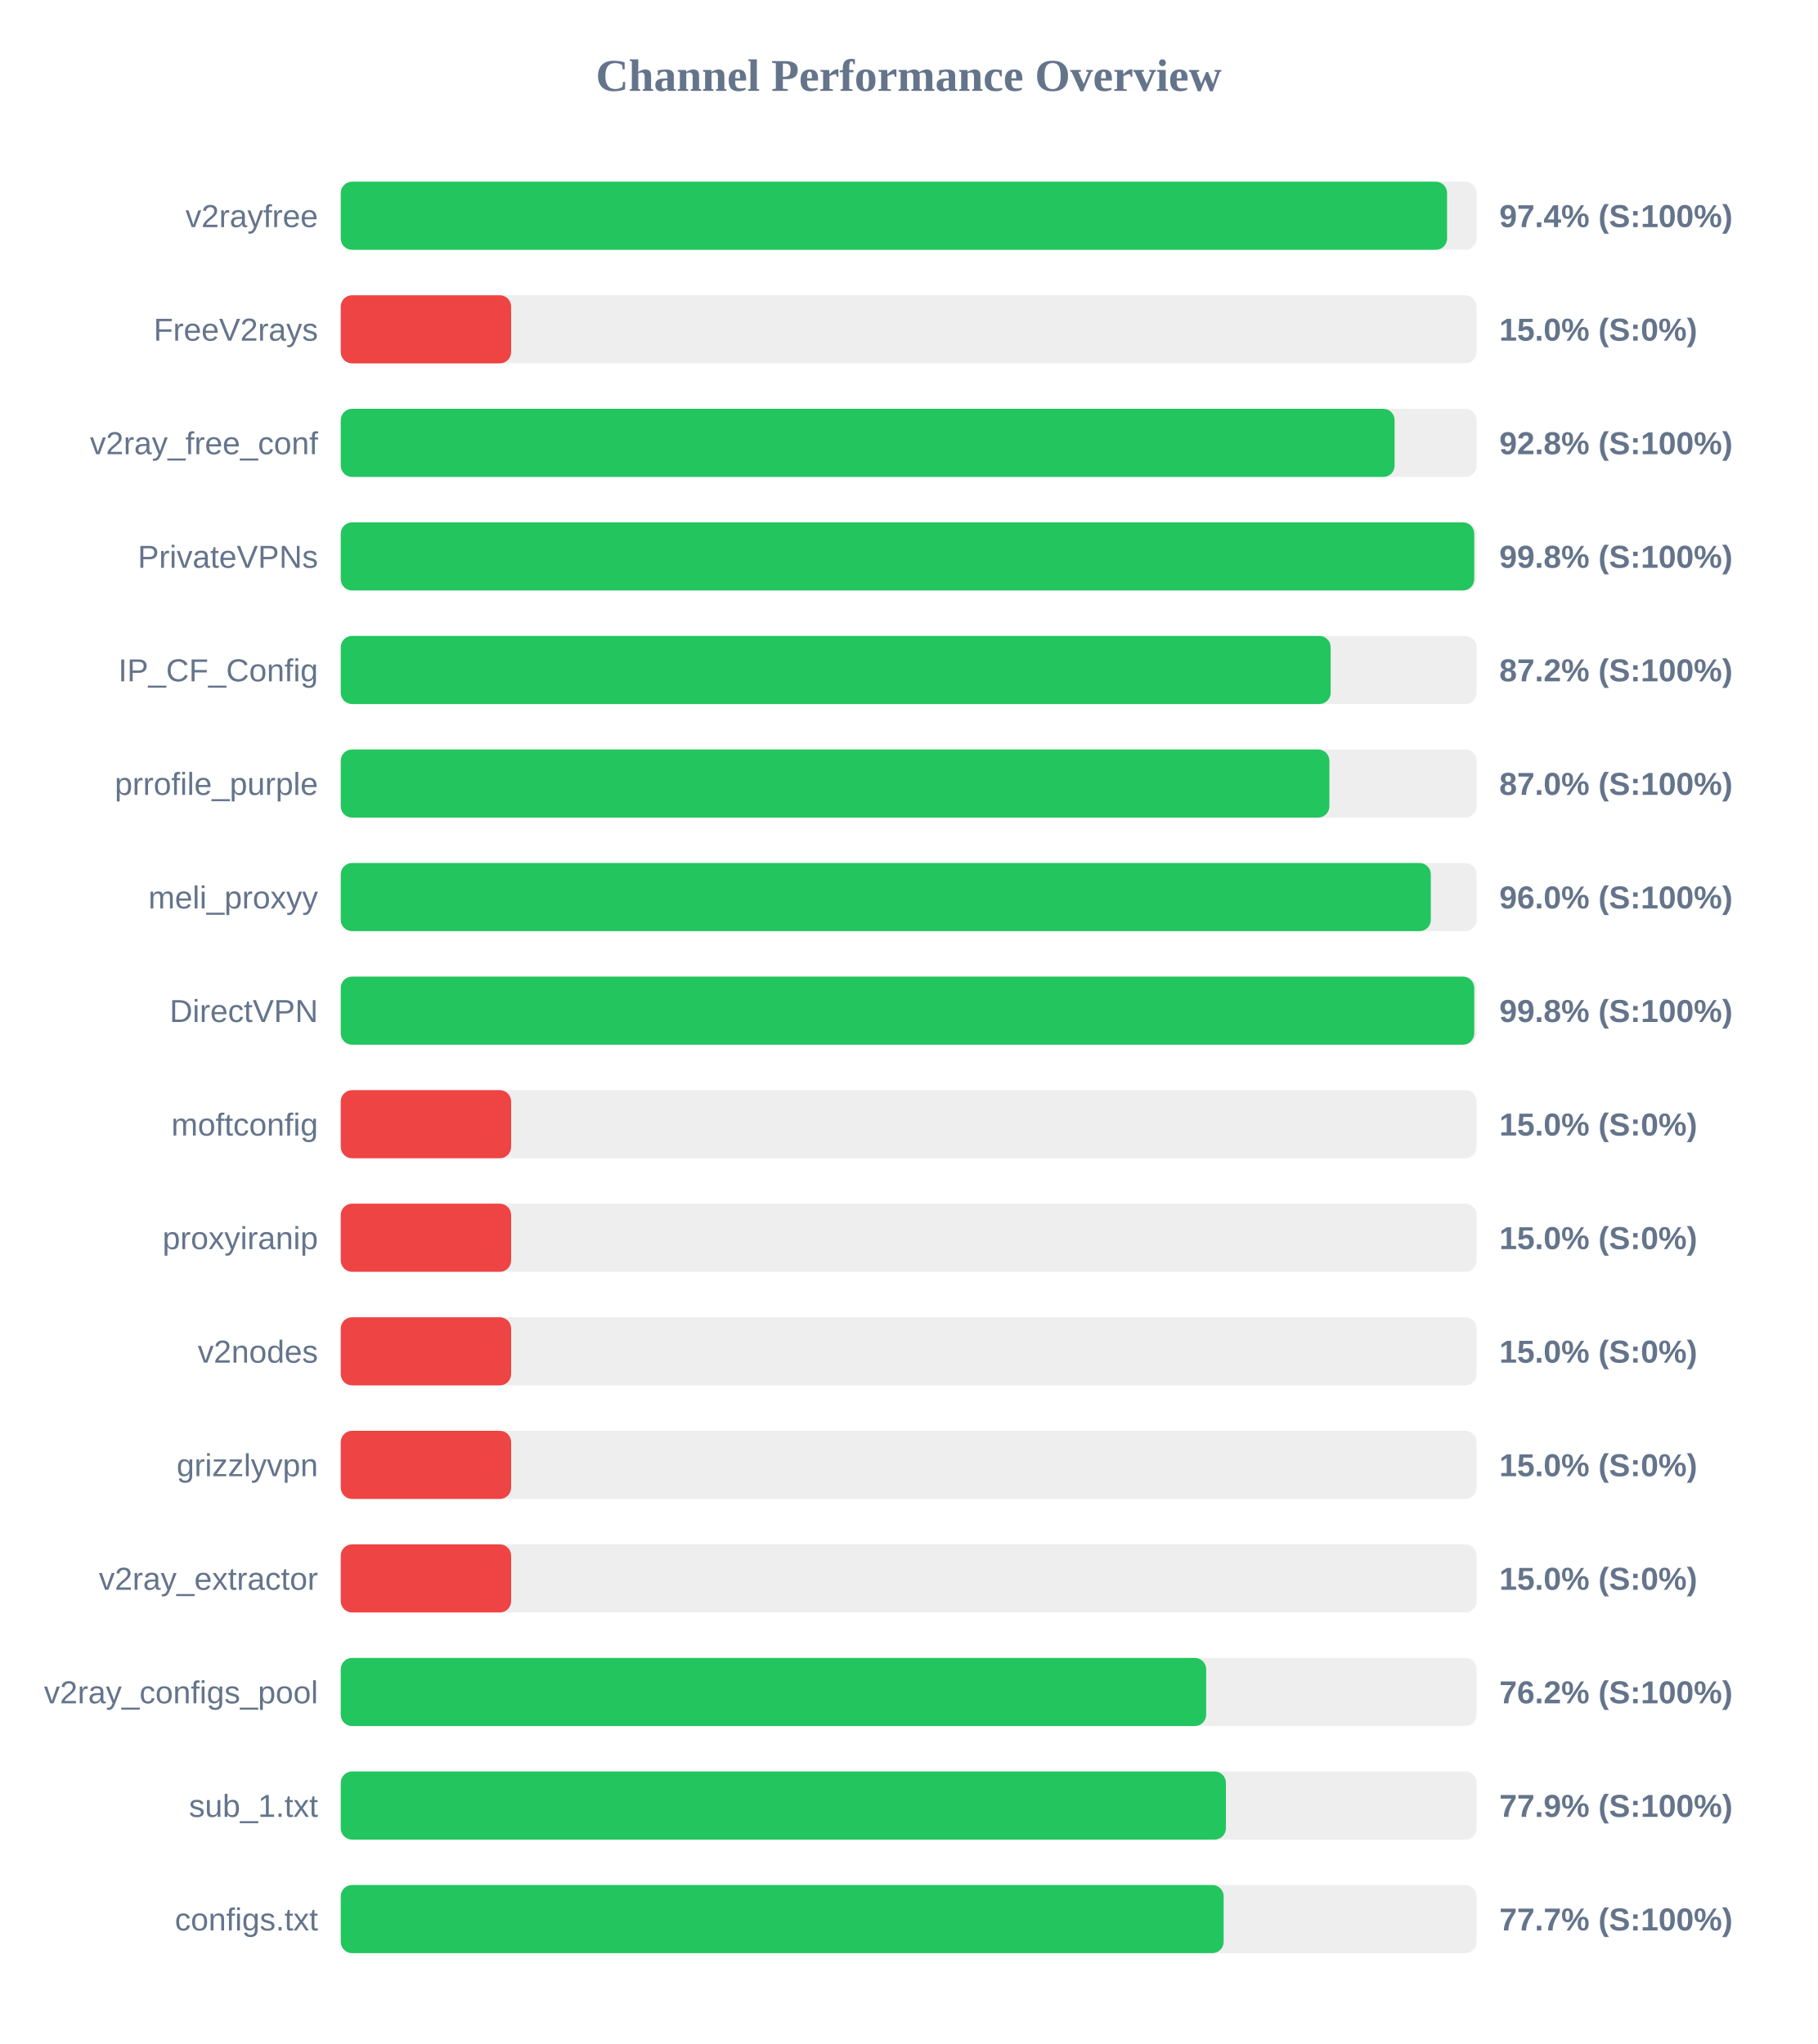
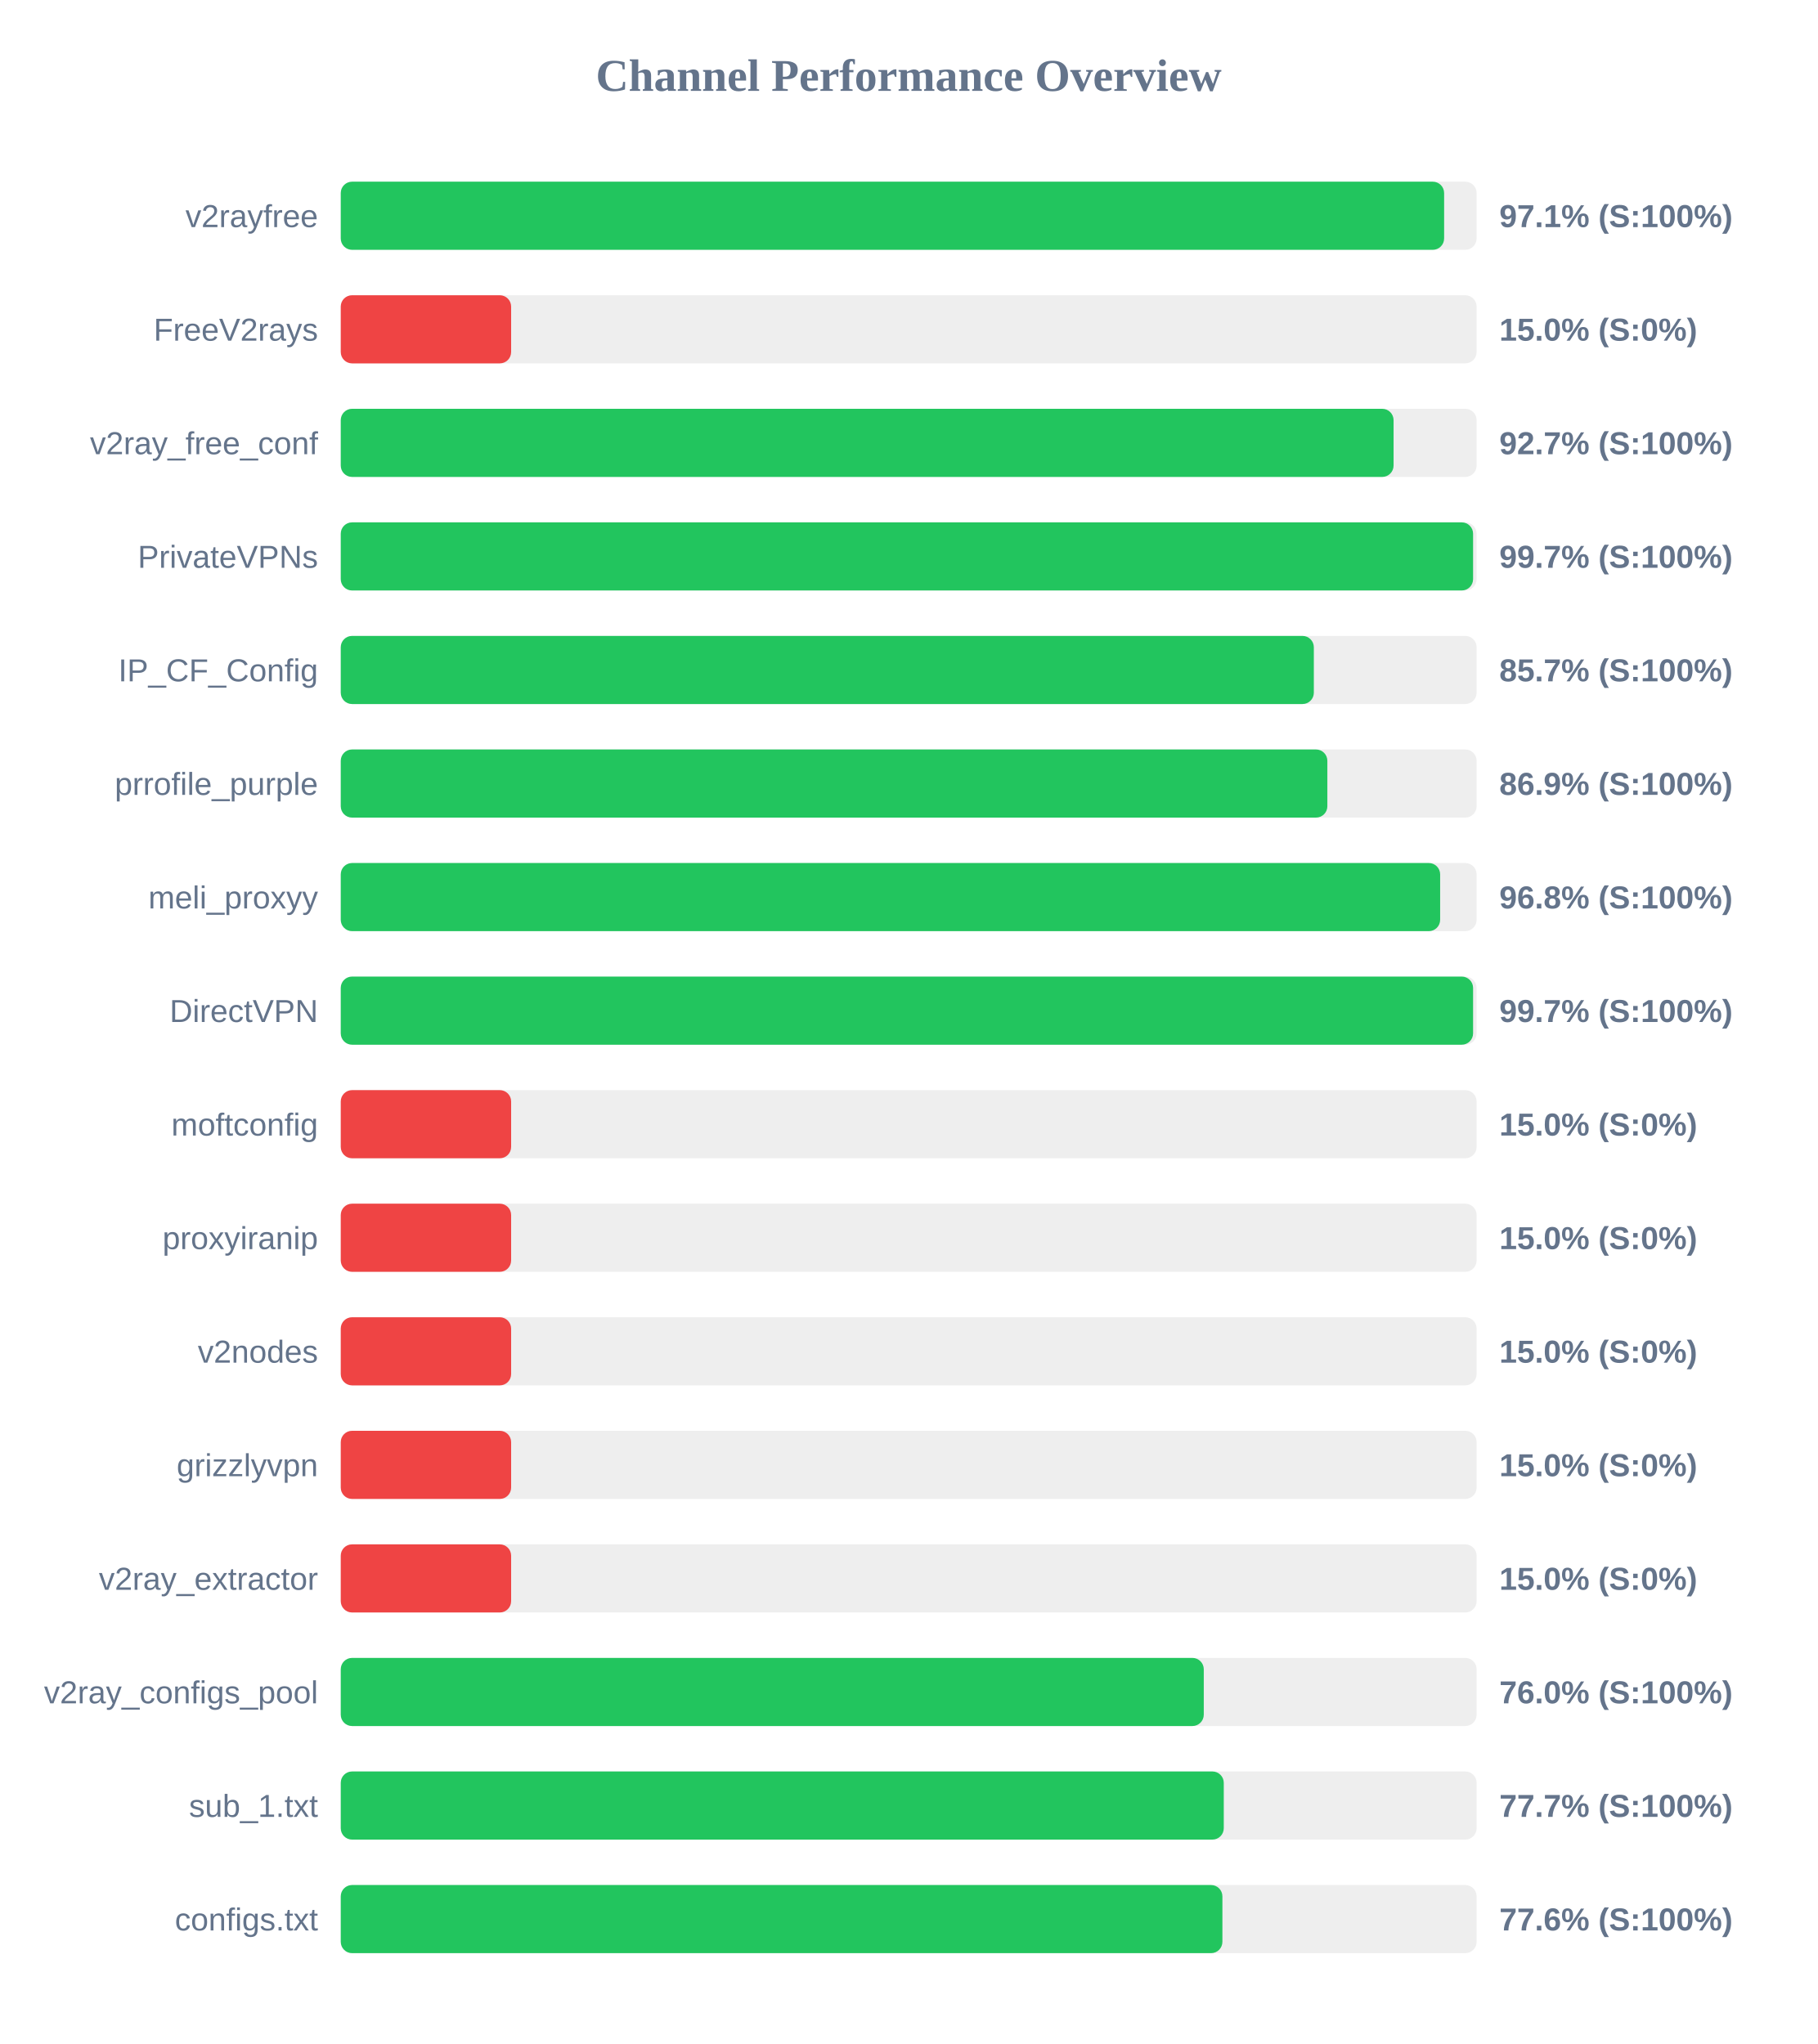
<svg xmlns="http://www.w3.org/2000/svg" width="800" height="900" version="1.1">
  <style>
        .row { font: 14px Arial; fill: #64748b; }
        .score { font: bold 14px Arial; fill: #64748b; }
    </style>
  <text x="400" y="40" text-anchor="middle" font-size="20px" font-weight="bold" fill="#64748b">Channel Performance Overview</text>
  <rect x="150" y="80" width="500" height="30" fill="#eee" rx="5" />
-   <rect x="150" y="80" width="487.0" height="30" fill="#22c55e" rx="5" />
+   <rect x="150" y="80" width="485.7" height="30" fill="#22c55e" rx="5" />
  <text x="140" y="100" text-anchor="end" class="row">v2rayfree</text>
-   <text x="660" y="100" text-anchor="start" class="score">97.4% (S:100%)</text>
+   <text x="660" y="100" text-anchor="start" class="score">97.1% (S:100%)</text>
  <rect x="150" y="130" width="500" height="30" fill="#eee" rx="5" />
  <rect x="150" y="130" width="75.0" height="30" fill="#ef4444" rx="5" />
  <text x="140" y="150" text-anchor="end" class="row">FreeV2rays</text>
  <text x="660" y="150" text-anchor="start" class="score">15.0% (S:0%)</text>
  <rect x="150" y="180" width="500" height="30" fill="#eee" rx="5" />
-   <rect x="150" y="180" width="463.9" height="30" fill="#22c55e" rx="5" />
+   <rect x="150" y="180" width="463.45" height="30" fill="#22c55e" rx="5" />
  <text x="140" y="200" text-anchor="end" class="row">v2ray_free_conf</text>
-   <text x="660" y="200" text-anchor="start" class="score">92.8% (S:100%)</text>
+   <text x="660" y="200" text-anchor="start" class="score">92.7% (S:100%)</text>
  <rect x="150" y="230" width="500" height="30" fill="#eee" rx="5" />
-   <rect x="150" y="230" width="498.95" height="30" fill="#22c55e" rx="5" />
+   <rect x="150" y="230" width="498.45" height="30" fill="#22c55e" rx="5" />
  <text x="140" y="250" text-anchor="end" class="row">PrivateVPNs</text>
-   <text x="660" y="250" text-anchor="start" class="score">99.8% (S:100%)</text>
+   <text x="660" y="250" text-anchor="start" class="score">99.7% (S:100%)</text>
  <rect x="150" y="280" width="500" height="30" fill="#eee" rx="5" />
-   <rect x="150" y="280" width="435.75" height="30" fill="#22c55e" rx="5" />
+   <rect x="150" y="280" width="428.35" height="30" fill="#22c55e" rx="5" />
  <text x="140" y="300" text-anchor="end" class="row">IP_CF_Config</text>
-   <text x="660" y="300" text-anchor="start" class="score">87.2% (S:100%)</text>
+   <text x="660" y="300" text-anchor="start" class="score">85.7% (S:100%)</text>
  <rect x="150" y="330" width="500" height="30" fill="#eee" rx="5" />
-   <rect x="150" y="330" width="435.2" height="30" fill="#22c55e" rx="5" />
+   <rect x="150" y="330" width="434.3" height="30" fill="#22c55e" rx="5" />
  <text x="140" y="350" text-anchor="end" class="row">prrofile_purple</text>
-   <text x="660" y="350" text-anchor="start" class="score">87.0% (S:100%)</text>
+   <text x="660" y="350" text-anchor="start" class="score">86.9% (S:100%)</text>
  <rect x="150" y="380" width="500" height="30" fill="#eee" rx="5" />
-   <rect x="150" y="380" width="479.85" height="30" fill="#22c55e" rx="5" />
+   <rect x="150" y="380" width="483.95" height="30" fill="#22c55e" rx="5" />
  <text x="140" y="400" text-anchor="end" class="row">meli_proxyy</text>
-   <text x="660" y="400" text-anchor="start" class="score">96.0% (S:100%)</text>
+   <text x="660" y="400" text-anchor="start" class="score">96.8% (S:100%)</text>
  <rect x="150" y="430" width="500" height="30" fill="#eee" rx="5" />
-   <rect x="150" y="430" width="498.95" height="30" fill="#22c55e" rx="5" />
+   <rect x="150" y="430" width="498.45" height="30" fill="#22c55e" rx="5" />
  <text x="140" y="450" text-anchor="end" class="row">DirectVPN</text>
-   <text x="660" y="450" text-anchor="start" class="score">99.8% (S:100%)</text>
+   <text x="660" y="450" text-anchor="start" class="score">99.7% (S:100%)</text>
  <rect x="150" y="480" width="500" height="30" fill="#eee" rx="5" />
  <rect x="150" y="480" width="75.0" height="30" fill="#ef4444" rx="5" />
  <text x="140" y="500" text-anchor="end" class="row">moftconfig</text>
  <text x="660" y="500" text-anchor="start" class="score">15.0% (S:0%)</text>
  <rect x="150" y="530" width="500" height="30" fill="#eee" rx="5" />
  <rect x="150" y="530" width="75.0" height="30" fill="#ef4444" rx="5" />
  <text x="140" y="550" text-anchor="end" class="row">proxyiranip</text>
  <text x="660" y="550" text-anchor="start" class="score">15.0% (S:0%)</text>
  <rect x="150" y="580" width="500" height="30" fill="#eee" rx="5" />
  <rect x="150" y="580" width="75.0" height="30" fill="#ef4444" rx="5" />
  <text x="140" y="600" text-anchor="end" class="row">v2nodes</text>
  <text x="660" y="600" text-anchor="start" class="score">15.0% (S:0%)</text>
  <rect x="150" y="630" width="500" height="30" fill="#eee" rx="5" />
  <rect x="150" y="630" width="75.0" height="30" fill="#ef4444" rx="5" />
  <text x="140" y="650" text-anchor="end" class="row">grizzlyvpn</text>
  <text x="660" y="650" text-anchor="start" class="score">15.0% (S:0%)</text>
  <rect x="150" y="680" width="500" height="30" fill="#eee" rx="5" />
  <rect x="150" y="680" width="75.0" height="30" fill="#ef4444" rx="5" />
  <text x="140" y="700" text-anchor="end" class="row">v2ray_extractor</text>
  <text x="660" y="700" text-anchor="start" class="score">15.0% (S:0%)</text>
  <rect x="150" y="730" width="500" height="30" fill="#eee" rx="5" />
-   <rect x="150" y="730" width="380.95" height="30" fill="#22c55e" rx="5" />
+   <rect x="150" y="730" width="379.9" height="30" fill="#22c55e" rx="5" />
  <text x="140" y="750" text-anchor="end" class="row">v2ray_configs_pool</text>
-   <text x="660" y="750" text-anchor="start" class="score">76.2% (S:100%)</text>
+   <text x="660" y="750" text-anchor="start" class="score">76.0% (S:100%)</text>
  <rect x="150" y="780" width="500" height="30" fill="#eee" rx="5" />
-   <rect x="150" y="780" width="389.65" height="30" fill="#22c55e" rx="5" />
+   <rect x="150" y="780" width="388.7" height="30" fill="#22c55e" rx="5" />
  <text x="140" y="800" text-anchor="end" class="row">sub_1.txt</text>
-   <text x="660" y="800" text-anchor="start" class="score">77.9% (S:100%)</text>
+   <text x="660" y="800" text-anchor="start" class="score">77.7% (S:100%)</text>
  <rect x="150" y="830" width="500" height="30" fill="#eee" rx="5" />
-   <rect x="150" y="830" width="388.65" height="30" fill="#22c55e" rx="5" />
+   <rect x="150" y="830" width="388.1" height="30" fill="#22c55e" rx="5" />
  <text x="140" y="850" text-anchor="end" class="row">configs.txt</text>
-   <text x="660" y="850" text-anchor="start" class="score">77.7% (S:100%)</text>
+   <text x="660" y="850" text-anchor="start" class="score">77.6% (S:100%)</text>
</svg>
